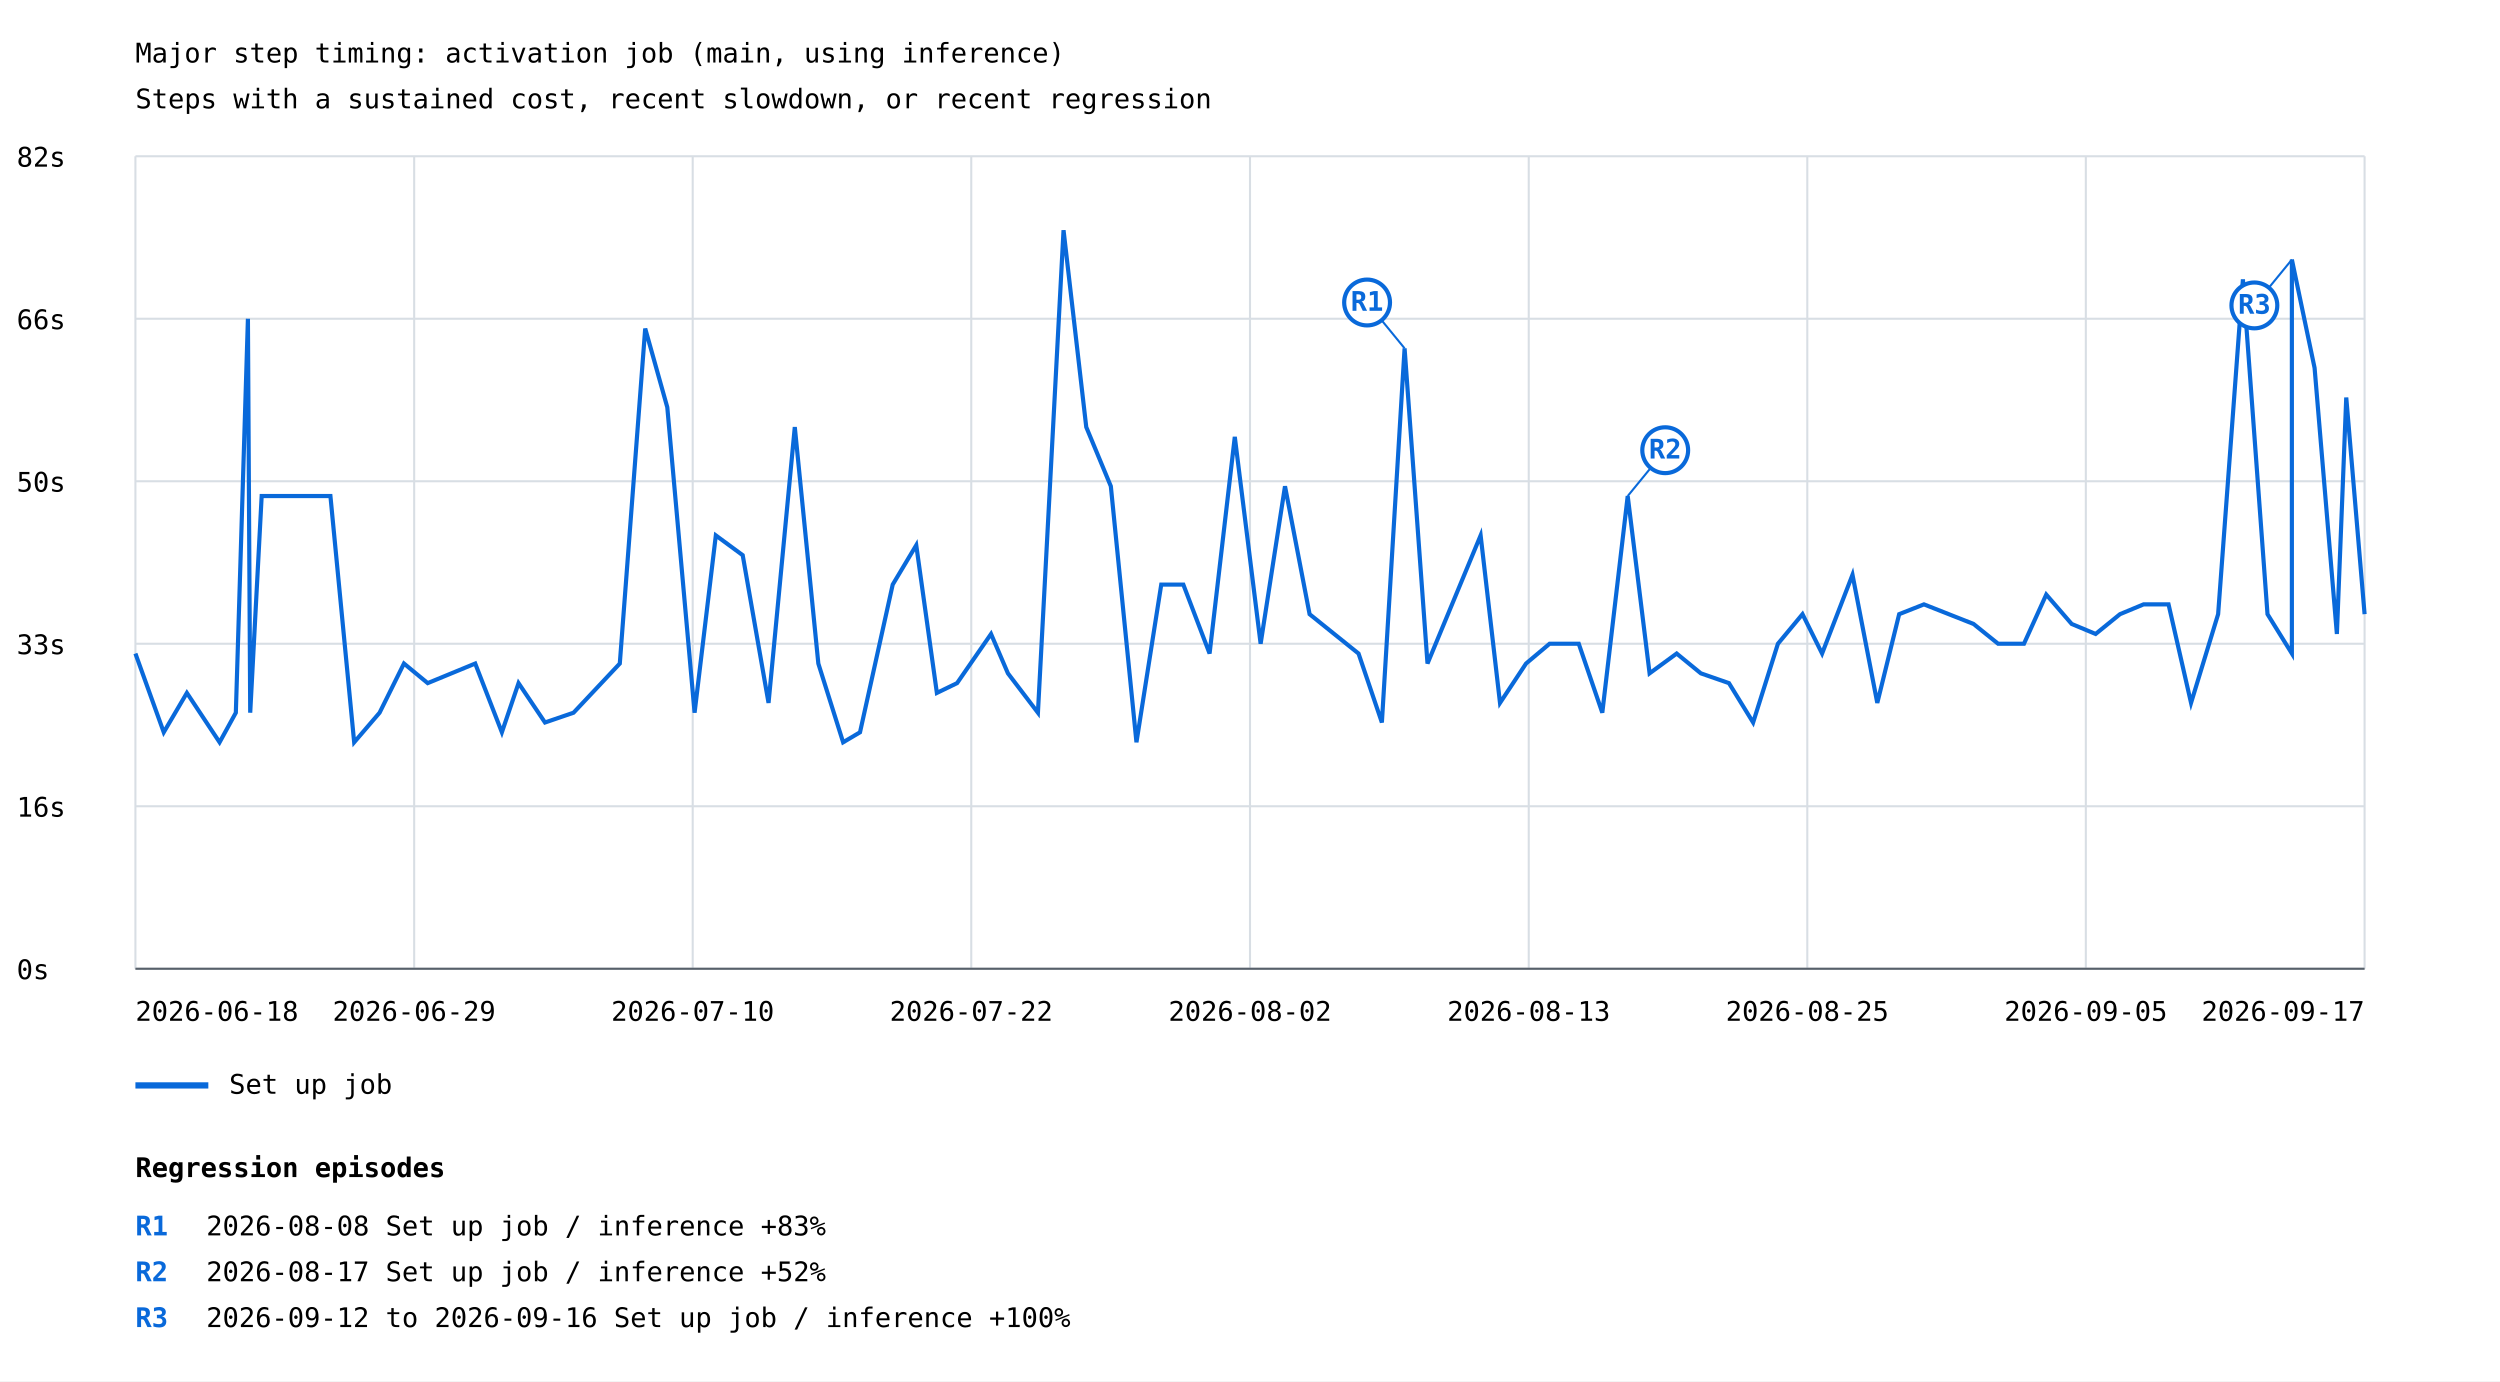
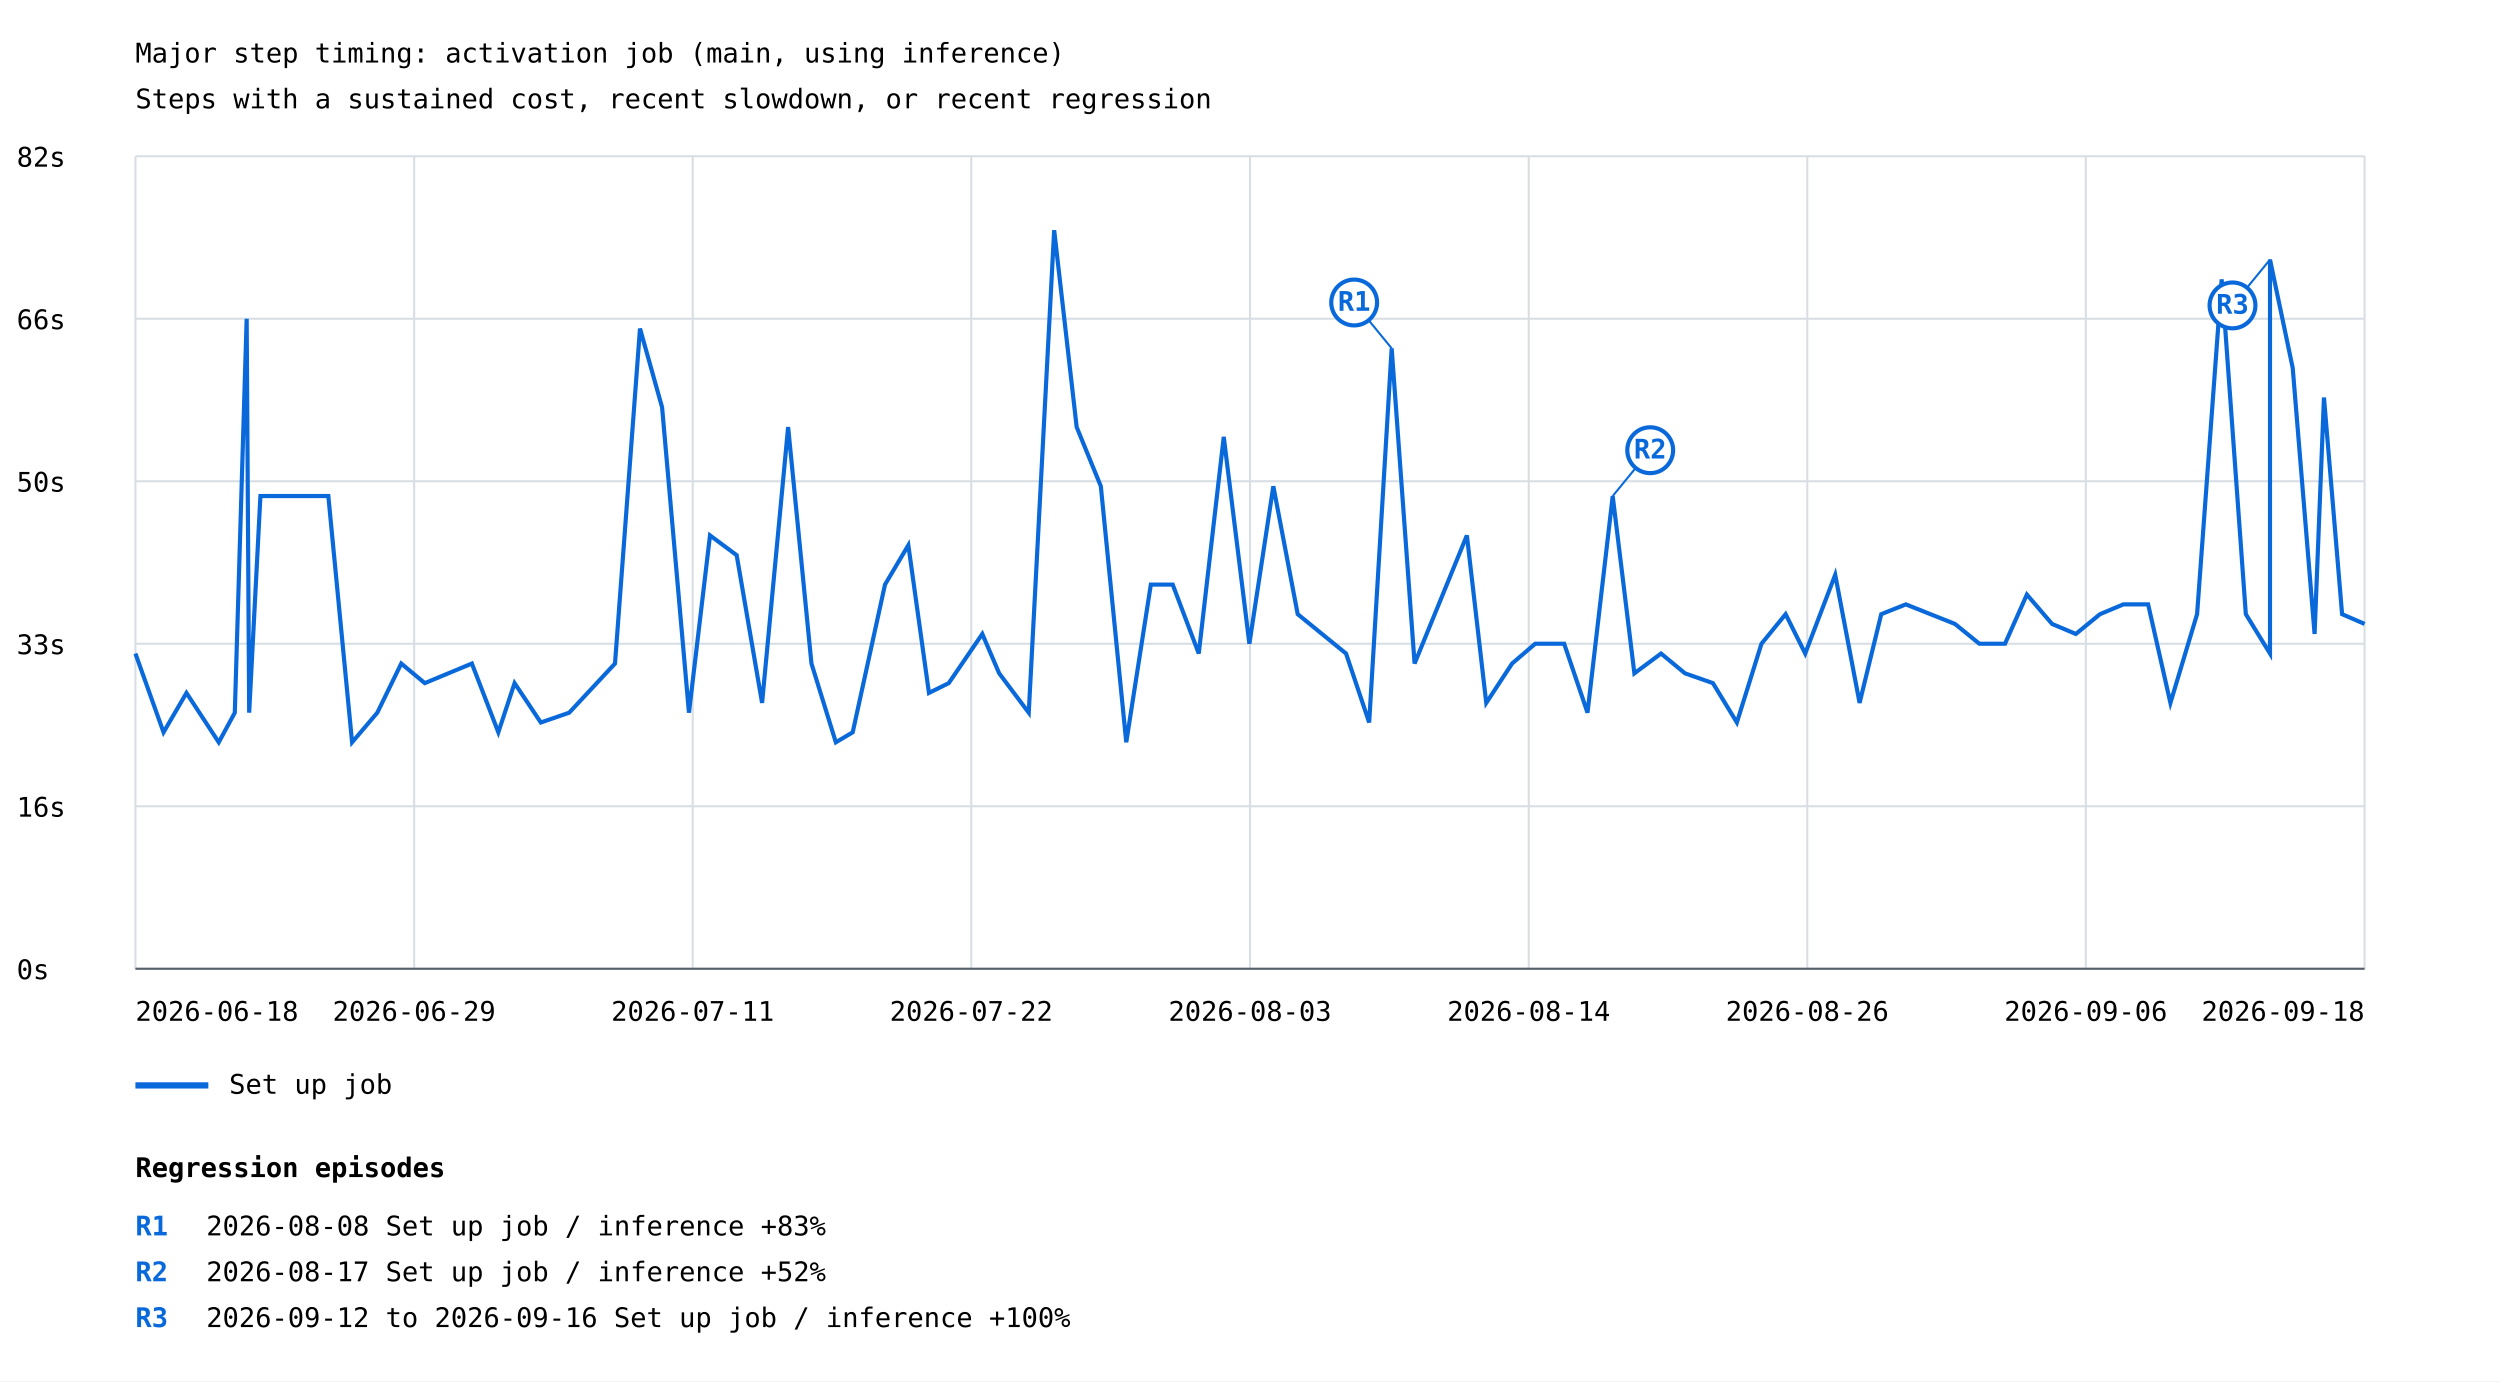
<svg xmlns="http://www.w3.org/2000/svg" width="1200" height="663" viewBox="0 0 1200 663">
  <rect width="100%" height="100%" fill="white" />
  <style>text{font-family:ui-monospace,monospace;font-size:13px}.axis{stroke:#57606a;stroke-width:1}.grid{stroke:#d8dee4;stroke-width:1}</style>
  <text x="65" y="30" font-size="20">Major step timing: activation job (main, using inference)</text>
  <text x="65" y="52">Steps with a sustained cost, recent slowdown, or recent regression</text>
  <line class="grid" x1="65" y1="465.0" x2="1135" y2="465.0" />
  <text x="8" y="470.0">0s</text>
  <line class="grid" x1="65" y1="387.0" x2="1135" y2="387.0" />
  <text x="8" y="392.0">16s</text>
  <line class="grid" x1="65" y1="309.0" x2="1135" y2="309.0" />
  <text x="8" y="314.0">33s</text>
  <line class="grid" x1="65" y1="231.0" x2="1135" y2="231.0" />
  <text x="8" y="236.0">50s</text>
  <line class="grid" x1="65" y1="153.0" x2="1135" y2="153.0" />
  <text x="8" y="158.0">66s</text>
  <line class="grid" x1="65" y1="75.0" x2="1135" y2="75.0" />
  <text x="8" y="80.0">82s</text>
  <line class="grid" x1="65.0" y1="75" x2="65.0" y2="465" />
  <line class="grid" x1="198.8" y1="75" x2="198.8" y2="465" />
  <line class="grid" x1="332.5" y1="75" x2="332.5" y2="465" />
  <line class="grid" x1="466.2" y1="75" x2="466.2" y2="465" />
  <line class="grid" x1="600.0" y1="75" x2="600.0" y2="465" />
  <line class="grid" x1="733.8" y1="75" x2="733.8" y2="465" />
  <line class="grid" x1="867.5" y1="75" x2="867.5" y2="465" />
  <line class="grid" x1="1001.2" y1="75" x2="1001.2" y2="465" />
  <line class="grid" x1="1135.0" y1="75" x2="1135.0" y2="465" />
-   <polyline points="65.0,313.7 78.6,351.5 89.7,332.6 105.4,356.3 113.2,342.1 119.0,153.0 120.1,342.1 125.6,238.1 158.6,238.1 170.0,356.3 182.2,342.1 193.9,318.5 205.3,327.9 228.1,318.5 240.9,351.5 248.9,327.9 261.6,346.8 275.3,342.1 297.5,318.5 309.7,157.7 320.3,195.5 333.4,342.1 343.6,257.0 356.5,266.5 368.9,337.4 381.5,205.0 392.8,318.5 404.7,356.3 412.8,351.5 428.5,280.6 439.8,261.7 449.7,332.6 459.4,327.9 475.7,304.3 483.8,323.2 498.2,342.1 510.5,110.5 521.4,205.0 533.2,233.4 545.5,356.3 557.4,280.6 568.0,280.6 580.6,313.7 592.7,209.7 605.1,309.0 616.8,233.4 628.6,294.8 652.1,313.7 663.3,346.8 674.2,167.2 685.2,318.5 710.7,257.0 720.0,337.4 732.5,318.5 743.8,309.0 757.8,309.0 769.1,342.1 781.3,238.1 791.8,323.2 804.8,313.7 816.4,323.2 829.9,327.9 841.5,346.8 853.4,309.0 865.2,294.8 874.6,313.7 889.2,275.9 901.1,337.4 911.6,294.8 923.5,290.1 947.3,299.5 959.1,309.0 971.5,309.0 982.2,285.4 994.4,299.5 1005.9,304.3 1017.6,294.8 1028.9,290.1 1040.9,290.1 1051.7,337.4 1064.7,294.8 1076.6,134.1 1088.4,294.8 1100.1,313.7 1100.1,124.6 1111.0,176.6 1121.7,304.3 1126.2,190.8 1135.0,294.8" fill="none" stroke="#0969da" stroke-width="2" />
-   <line x1="674.2" y1="167.2" x2="656.2" y2="145.2" stroke="#0969da" stroke-width="1" />
-   <circle cx="656.2" cy="145.2" r="11" fill="white" stroke="#0969da" stroke-width="2" />
-   <text x="656.2" y="149.2" fill="#0969da" font-size="10" font-weight="bold" text-anchor="middle">R1</text>
-   <line x1="781.3" y1="238.1" x2="799.3" y2="216.1" stroke="#0969da" stroke-width="1" />
-   <circle cx="799.3" cy="216.1" r="11" fill="white" stroke="#0969da" stroke-width="2" />
-   <text x="799.3" y="220.1" fill="#0969da" font-size="10" font-weight="bold" text-anchor="middle">R2</text>
-   <line x1="1100.1" y1="124.6" x2="1082.1" y2="146.6" stroke="#0969da" stroke-width="1" />
-   <circle cx="1082.1" cy="146.6" r="11" fill="white" stroke="#0969da" stroke-width="2" />
-   <text x="1082.1" y="150.6" fill="#0969da" font-size="10" font-weight="bold" text-anchor="middle">R3</text>
+   <polyline points="65.0,313.7 78.5,351.5 89.5,332.6 105.0,356.3 112.7,342.1 118.4,153.0 119.6,342.1 125.0,238.1 157.6,238.1 169.0,356.3 181.1,342.1 192.6,318.5 203.9,327.9 226.5,318.5 239.2,351.5 247.0,327.9 259.6,346.8 273.2,342.1 295.2,318.5 307.2,157.7 317.8,195.5 330.7,342.1 340.8,257.0 353.6,266.5 365.8,337.4 378.3,205.0 389.5,318.5 401.2,356.3 409.3,351.5 424.8,280.6 436.0,261.7 445.9,332.6 455.4,327.9 471.5,304.3 479.6,323.2 493.8,342.1 506.0,110.5 516.8,205.0 528.4,233.4 540.6,356.3 552.4,280.6 562.9,280.6 575.4,313.7 587.4,209.7 599.7,309.0 611.2,233.4 622.9,294.8 646.1,313.7 657.2,346.8 668.0,167.2 679.0,318.5 704.1,257.0 713.4,337.4 725.8,318.5 736.9,309.0 750.8,309.0 762.0,342.1 774.1,238.1 784.5,323.2 797.3,313.7 808.8,323.2 822.2,327.9 833.7,346.8 845.5,309.0 857.1,294.8 866.5,313.7 880.9,275.9 892.6,337.4 903.0,294.8 914.8,290.1 938.4,299.5 950.1,309.0 962.4,309.0 972.9,285.4 985.0,299.5 996.4,304.3 1008.0,294.8 1019.2,290.1 1031.1,290.1 1041.8,337.4 1054.6,294.8 1066.4,134.1 1078.0,294.8 1089.6,313.7 1089.6,124.6 1100.5,176.6 1111.0,304.3 1115.5,190.8 1124.2,294.8 1135.0,299.5" fill="none" stroke="#0969da" stroke-width="2" />
+   <line x1="668.0" y1="167.2" x2="650.0" y2="145.2" stroke="#0969da" stroke-width="1" />
+   <circle cx="650.0" cy="145.2" r="11" fill="white" stroke="#0969da" stroke-width="2" />
+   <text x="650.0" y="149.2" fill="#0969da" font-size="10" font-weight="bold" text-anchor="middle">R1</text>
+   <line x1="774.1" y1="238.1" x2="792.1" y2="216.1" stroke="#0969da" stroke-width="1" />
+   <circle cx="792.1" cy="216.1" r="11" fill="white" stroke="#0969da" stroke-width="2" />
+   <text x="792.1" y="220.1" fill="#0969da" font-size="10" font-weight="bold" text-anchor="middle">R2</text>
+   <line x1="1089.6" y1="124.6" x2="1071.6" y2="146.6" stroke="#0969da" stroke-width="1" />
+   <circle cx="1071.6" cy="146.6" r="11" fill="white" stroke="#0969da" stroke-width="2" />
+   <text x="1071.6" y="150.6" fill="#0969da" font-size="10" font-weight="bold" text-anchor="middle">R3</text>
  <line x1="65" y1="521" x2="100" y2="521" stroke="#0969da" stroke-width="3" />
  <text x="110" y="525">Set up job</text>
  <text x="65.0" y="490" text-anchor="start">2026-06-18</text>
  <text x="198.8" y="490" text-anchor="middle">2026-06-29</text>
-   <text x="332.5" y="490" text-anchor="middle">2026-07-10</text>
+   <text x="332.5" y="490" text-anchor="middle">2026-07-11</text>
  <text x="466.2" y="490" text-anchor="middle">2026-07-22</text>
-   <text x="600.0" y="490" text-anchor="middle">2026-08-02</text>
-   <text x="733.8" y="490" text-anchor="middle">2026-08-13</text>
-   <text x="867.5" y="490" text-anchor="middle">2026-08-25</text>
-   <text x="1001.2" y="490" text-anchor="middle">2026-09-05</text>
-   <text x="1135.0" y="490" text-anchor="end">2026-09-17</text>
+   <text x="600.0" y="490" text-anchor="middle">2026-08-03</text>
+   <text x="733.8" y="490" text-anchor="middle">2026-08-14</text>
+   <text x="867.5" y="490" text-anchor="middle">2026-08-26</text>
+   <text x="1001.2" y="490" text-anchor="middle">2026-09-06</text>
+   <text x="1135.0" y="490" text-anchor="end">2026-09-18</text>
  <line class="axis" x1="65" y1="465" x2="1135" y2="465" />
  <text x="65" y="565" font-size="16" font-weight="bold">Regression episodes</text>
  <text x="65" y="593" fill="#0969da" font-weight="bold">R1</text>
  <text x="99" y="593">2026-08-08  Set up job / inference  +83%</text>
  <text x="65" y="615" fill="#0969da" font-weight="bold">R2</text>
  <text x="99" y="615">2026-08-17  Set up job / inference  +52%</text>
  <text x="65" y="637" fill="#0969da" font-weight="bold">R3</text>
  <text x="99" y="637">2026-09-12 to 2026-09-16  Set up job / inference  +100%</text>
</svg>
